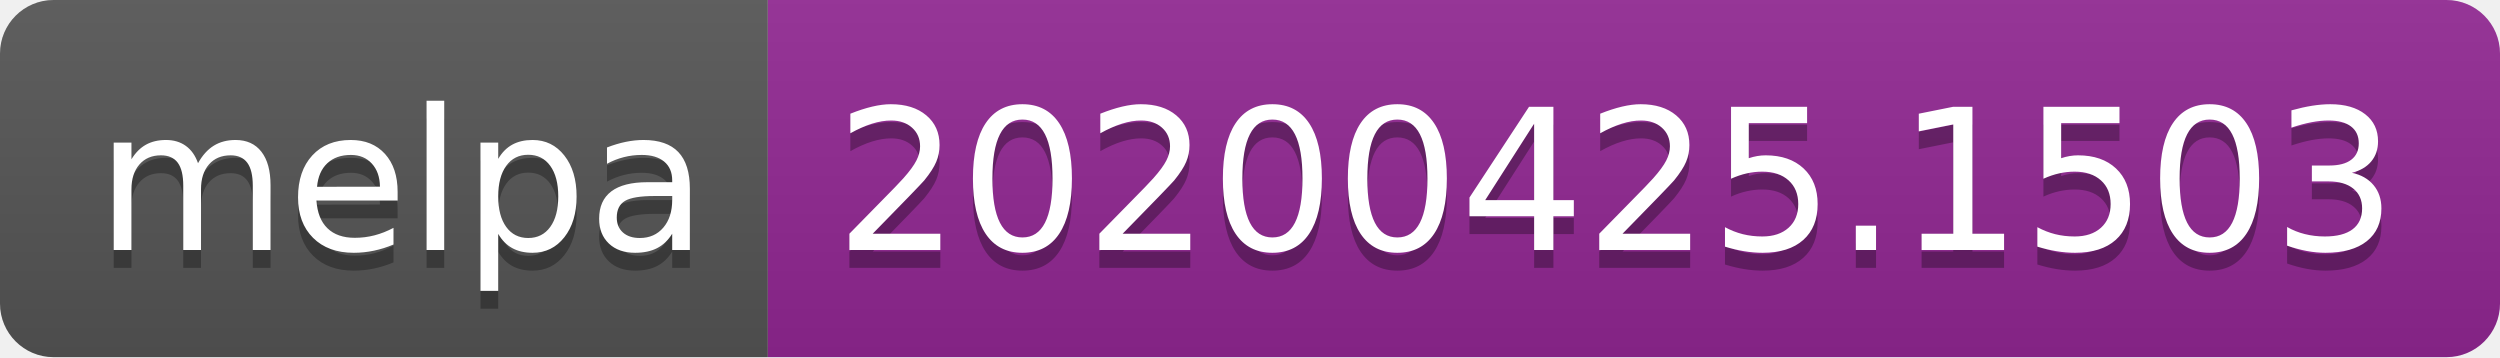
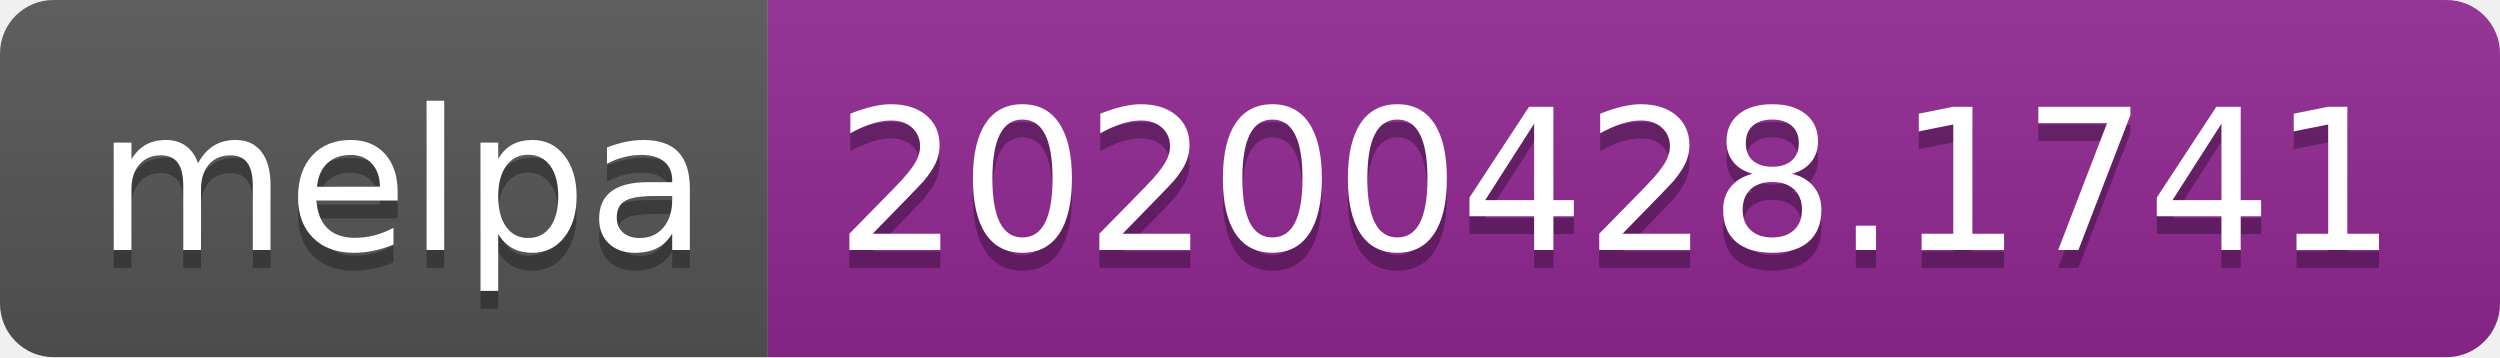
<svg xmlns="http://www.w3.org/2000/svg" width="140" height="20">
  <linearGradient id="s" x2="0" y2="100%">
    <stop offset="0" stop-color="#bbb" stop-opacity=".1" />
    <stop offset="1" stop-opacity=".1" />
  </linearGradient>
  <clipPath id="r">
    <rect width="140" height="20" rx="3" fill="#fff" />
  </clipPath>
  <g clip-path="url(#r)">
    <rect width="43" height="20" fill="#555" />
    <rect x="43" width="97" height="20" fill="#922793" />
    <rect width="140" height="20" fill="url(#s)" />
  </g>
  <g fill="#fff" text-anchor="middle" font-family="DejaVu Sans,Verdana,Geneva,sans-serif" font-size="110">
    <text x="225" y="150" fill="#010101" fill-opacity=".3" transform="scale(.1)" textLength="330">melpa</text>
    <text x="225" y="140" transform="scale(.1)" textLength="330">melpa</text>
-     <text x="905" y="150" fill="#010101" fill-opacity=".3" transform="scale(.1)" textLength="870">20200425.1503</text>
-     <text x="905" y="140" transform="scale(.1)" textLength="870">20200425.1503</text>
+     <text x="905" y="150" fill="#010101" fill-opacity=".3" transform="scale(.1)" textLength="870">20200428.1741</text>
+     <text x="905" y="140" transform="scale(.1)" textLength="870">20200428.1741</text>
  </g>
</svg>
